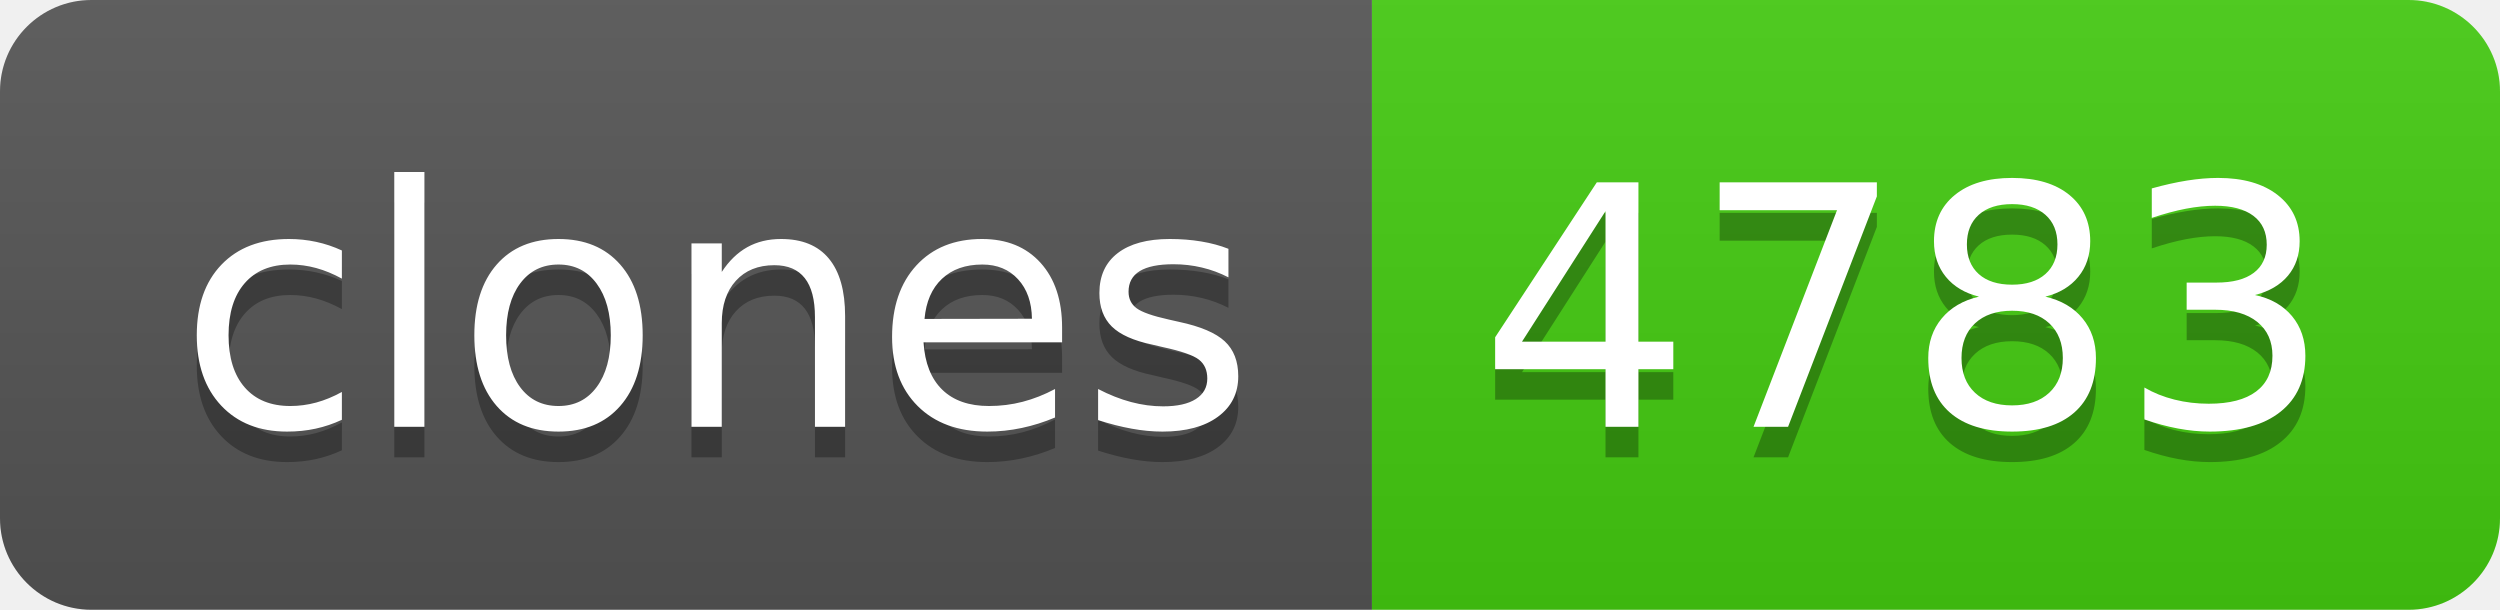
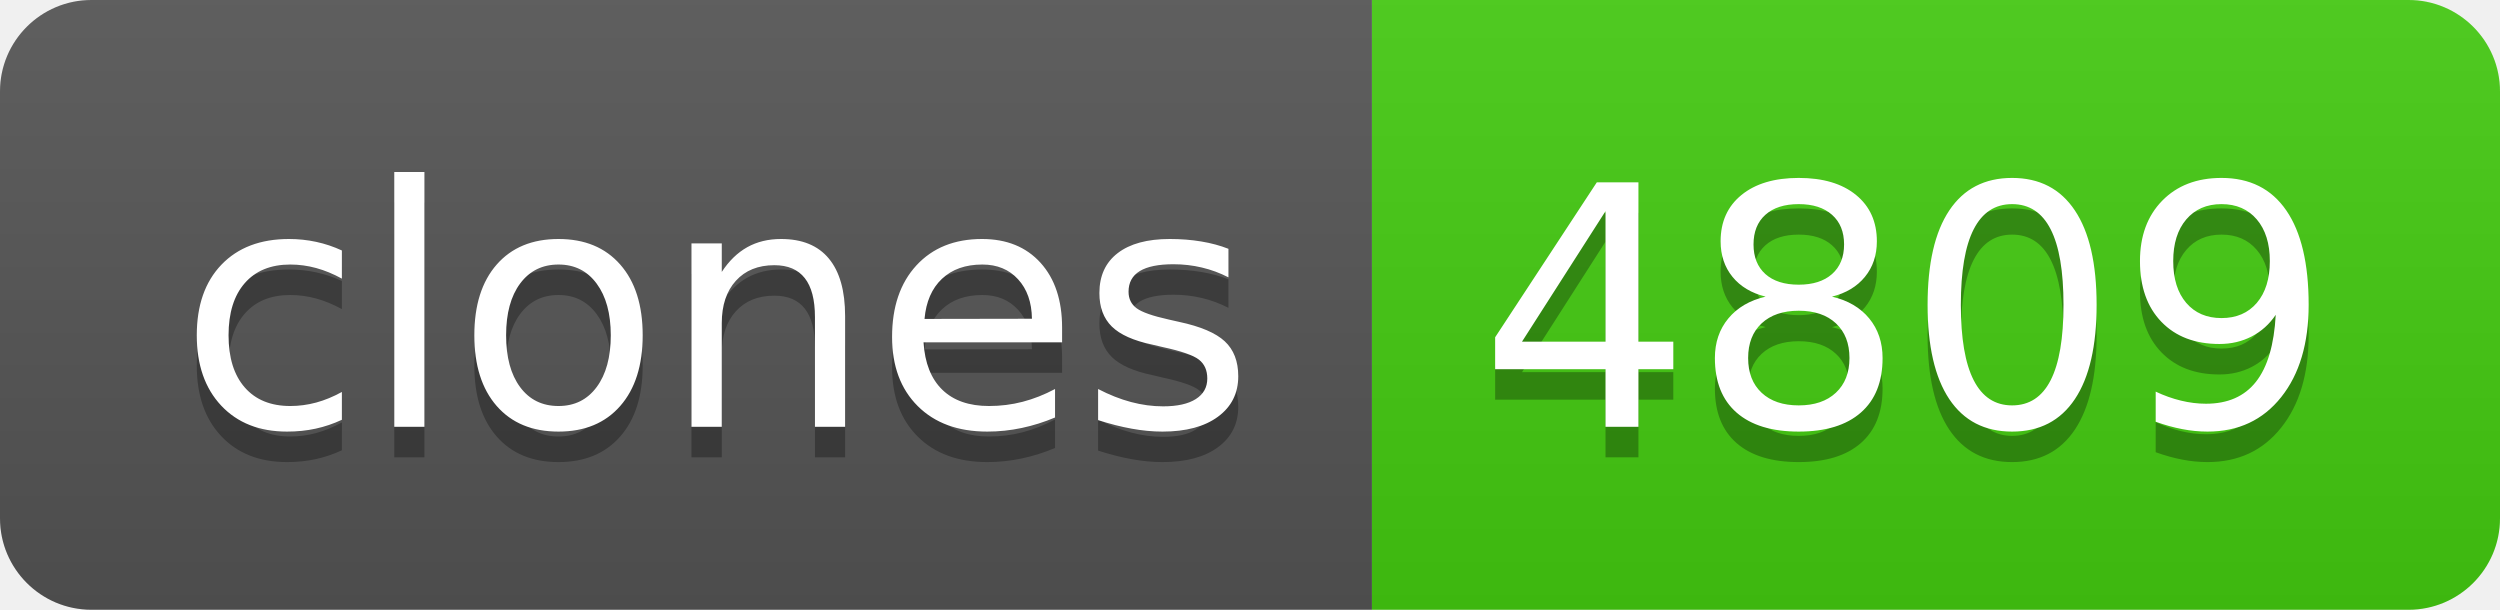
- <svg xmlns="http://www.w3.org/2000/svg" width="82" height="20" role="img" aria-label="clones: 4783">
+ <svg xmlns="http://www.w3.org/2000/svg" width="82" height="20" role="img" aria-label="clones: 4809">
  <linearGradient id="s" x2="0" y2="100%">
    <stop offset="0" stop-color="#bbb" stop-opacity=".1" />
    <stop offset="1" stop-opacity=".1" />
  </linearGradient>
  <clipPath id="r">
    <rect width="82" height="20" rx="3" fill="#fff" />
  </clipPath>
  <g clip-path="url(#r)">
    <rect width="45" height="20" fill="#555" />
    <rect x="45" width="37" height="20" fill="#4c1" />
    <rect width="82" height="20" fill="url(#s)" />
  </g>
  <g fill="#fff" text-anchor="middle" font-family="Verdana,Geneva,DejaVu Sans,sans-serif" text-rendering="geometricPrecision" font-size="110">
    <text aria-hidden="true" x="235" y="150" fill="#010101" fill-opacity=".3" transform="scale(.1)" textLength="350">clones</text>
    <text x="235" y="140" transform="scale(.1)" fill="#fff" textLength="350">clones</text>
-     <text aria-hidden="true" x="625" y="150" fill="#010101" fill-opacity=".3" transform="scale(.1)" textLength="270">4783</text>
-     <text x="625" y="140" transform="scale(.1)" fill="#fff" textLength="270">4783</text>
+     <text aria-hidden="true" x="625" y="150" fill="#010101" fill-opacity=".3" transform="scale(.1)" textLength="270">4809</text>
+     <text x="625" y="140" transform="scale(.1)" fill="#fff" textLength="270">4809</text>
  </g>
</svg>
